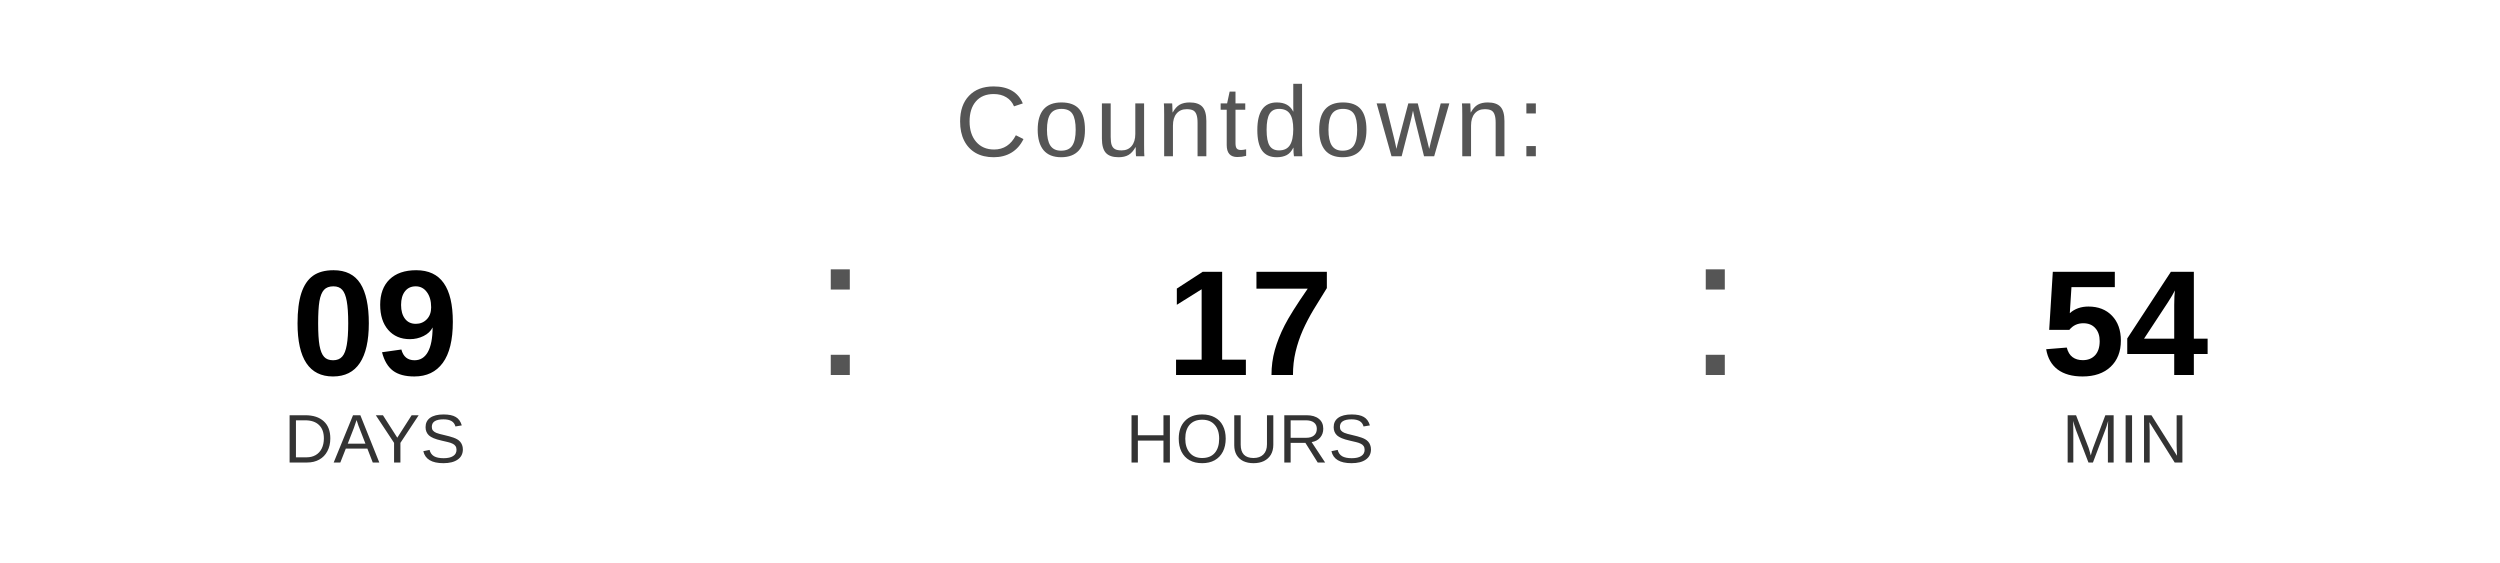
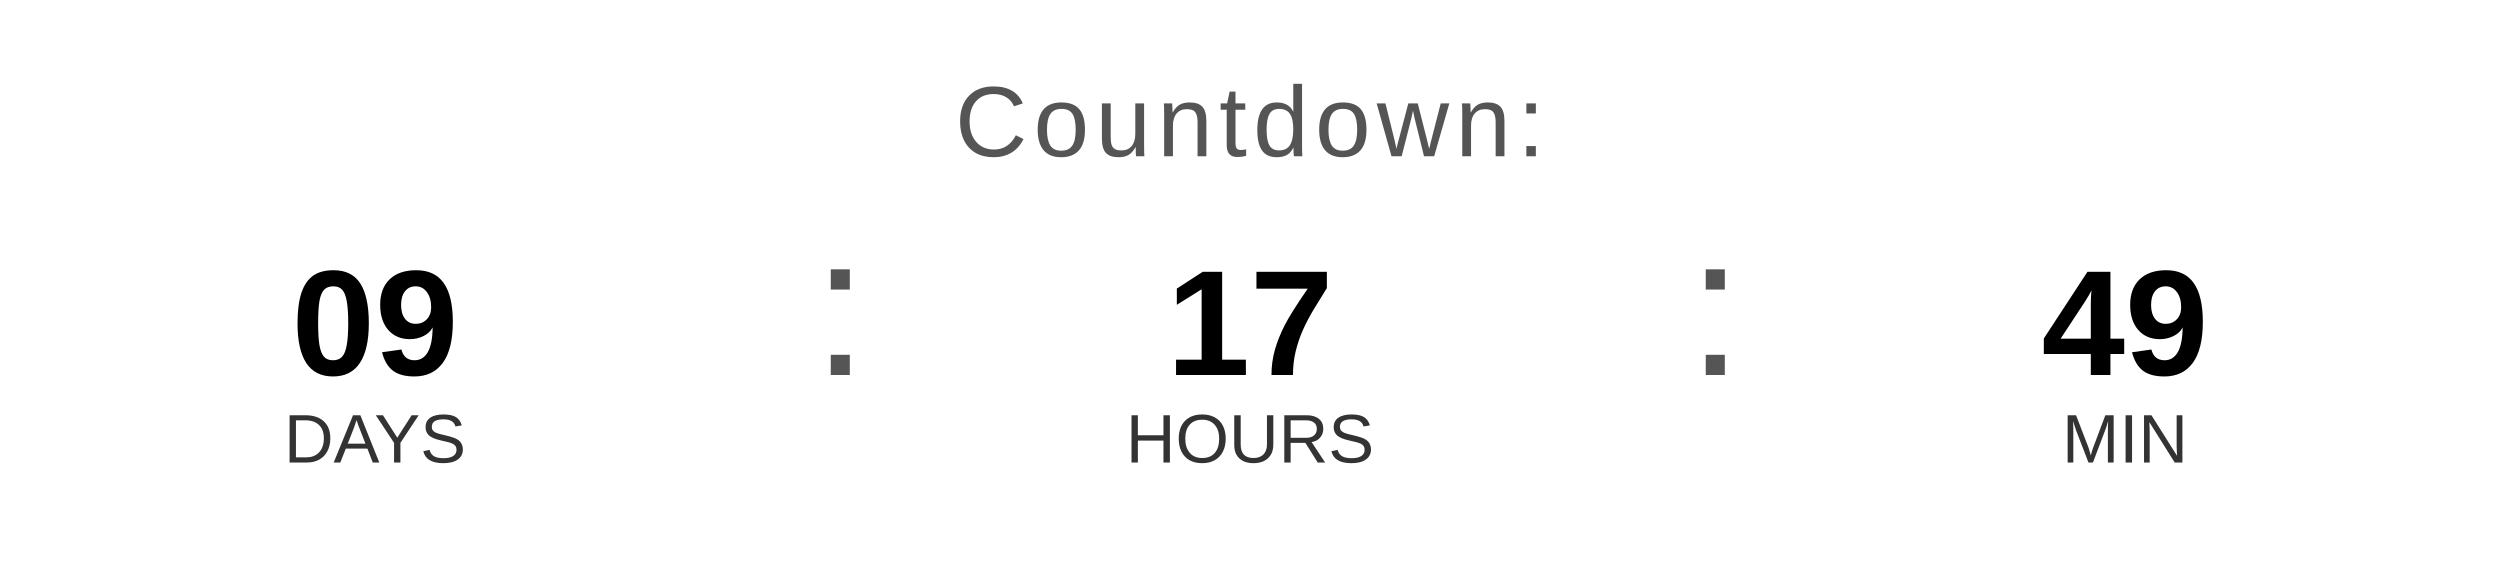
<svg xmlns="http://www.w3.org/2000/svg" width="400" height="90" viewBox="0 0 400 90">
  <text x="200" y="25" font-family="Arial, Helvetica, sans-serif" font-size="16" fill="#555555" text-anchor="middle" letter-spacing="1">
    Countdown:
  </text>
  <text x="60" y="60" font-family="Arial, Helvetica, sans-serif" font-size="24" font-weight="bold" fill="#000000" text-anchor="middle">09</text>
  <text x="60" y="74" font-family="Arial, Helvetica, sans-serif" font-size="11" fill="#333333" text-anchor="middle">DAYS</text>
  <text x="130" y="60" font-family="Arial, sans-serif" font-size="32" fill="#555555">:</text>
  <text x="200" y="60" font-family="Arial, Helvetica, sans-serif" font-size="24" font-weight="bold" fill="#000000" text-anchor="middle">17</text>
  <text x="200" y="74" font-family="Arial, Helvetica, sans-serif" font-size="11" fill="#333333" text-anchor="middle">HOURS</text>
  <text x="270" y="60" font-family="Arial, sans-serif" font-size="32" fill="#555555">:</text>
-   <text x="340" y="60" font-family="Arial, Helvetica, sans-serif" font-size="24" font-weight="bold" fill="#000000" text-anchor="middle">54</text>
+   <text x="340" y="60" font-family="Arial, Helvetica, sans-serif" font-size="24" font-weight="bold" fill="#000000" text-anchor="middle">49</text>
  <text x="340" y="74" font-family="Arial, Helvetica, sans-serif" font-size="11" fill="#333333" text-anchor="middle">MIN</text>
</svg>
